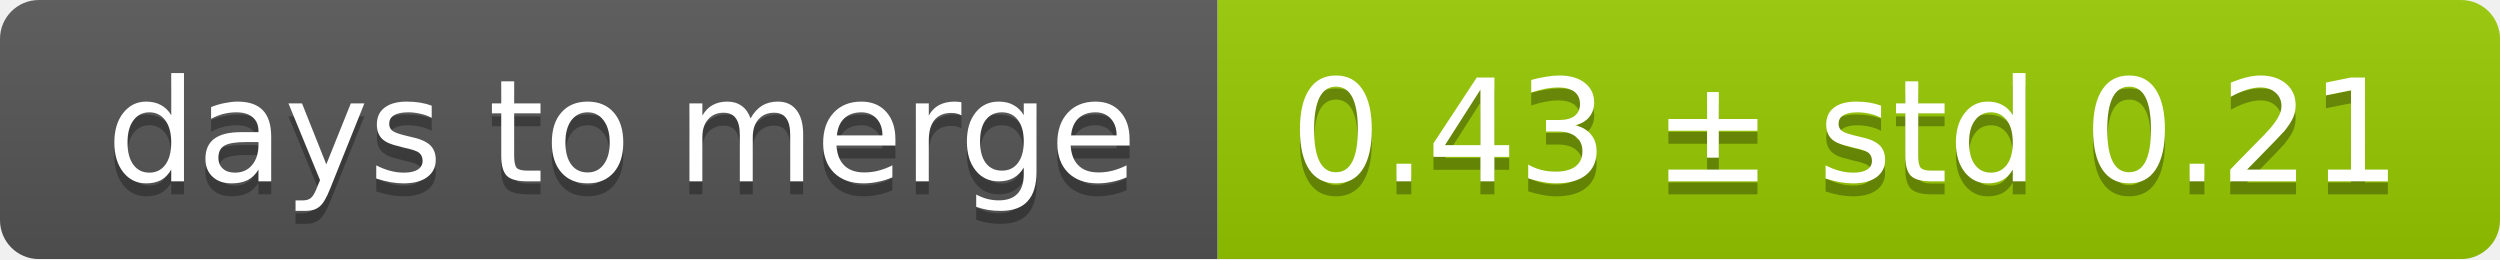
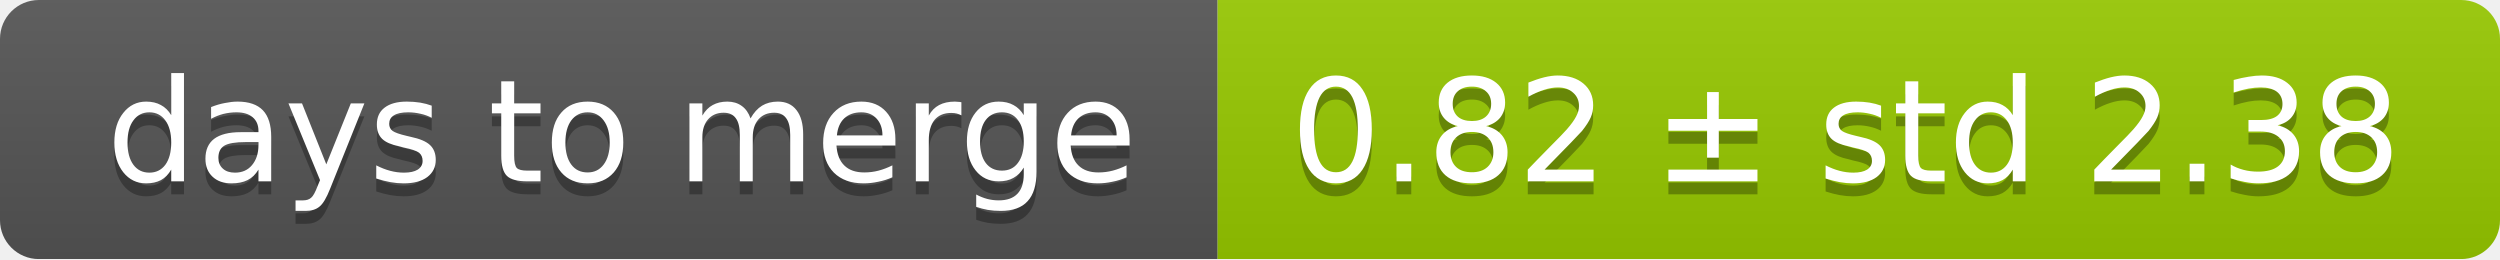
<svg xmlns="http://www.w3.org/2000/svg" width="193" height="20">
  <linearGradient id="smooth" x2="0" y2="100%">
    <stop offset="0" stop-color="#bbb" stop-opacity=".1" />
    <stop offset="1" stop-opacity=".1" />
  </linearGradient>
  <mask id="round">
    <rect width="193" height="20" rx="3" fill="#fff" />
  </mask>
  <g mask="url(#round)">
    <rect width="94" height="20" fill="#555" />
    <rect x="94" width="99" height="20" fill="#97ca00" />
    <rect width="193" height="20" fill="url(#smooth)" />
  </g>
  <g fill="#fff" text-anchor="middle" font-family="DejaVu Sans,Verdana,Geneva,sans-serif" font-size="11">
    <text x="48" y="15" fill="#010101" fill-opacity=".3">days to merge</text>
    <text x="48" y="14">days to merge</text>
-     <text x="142.5" y="15" fill="#010101" fill-opacity=".3">0.43 ± std 0.21</text>
-     <text x="142.5" y="14">0.43 ± std 0.21</text>
+     <text x="142.5" y="15" fill="#010101" fill-opacity=".3">0.82 ± std 2.38</text>
+     <text x="142.5" y="14">0.82 ± std 2.38</text>
  </g>
</svg>
